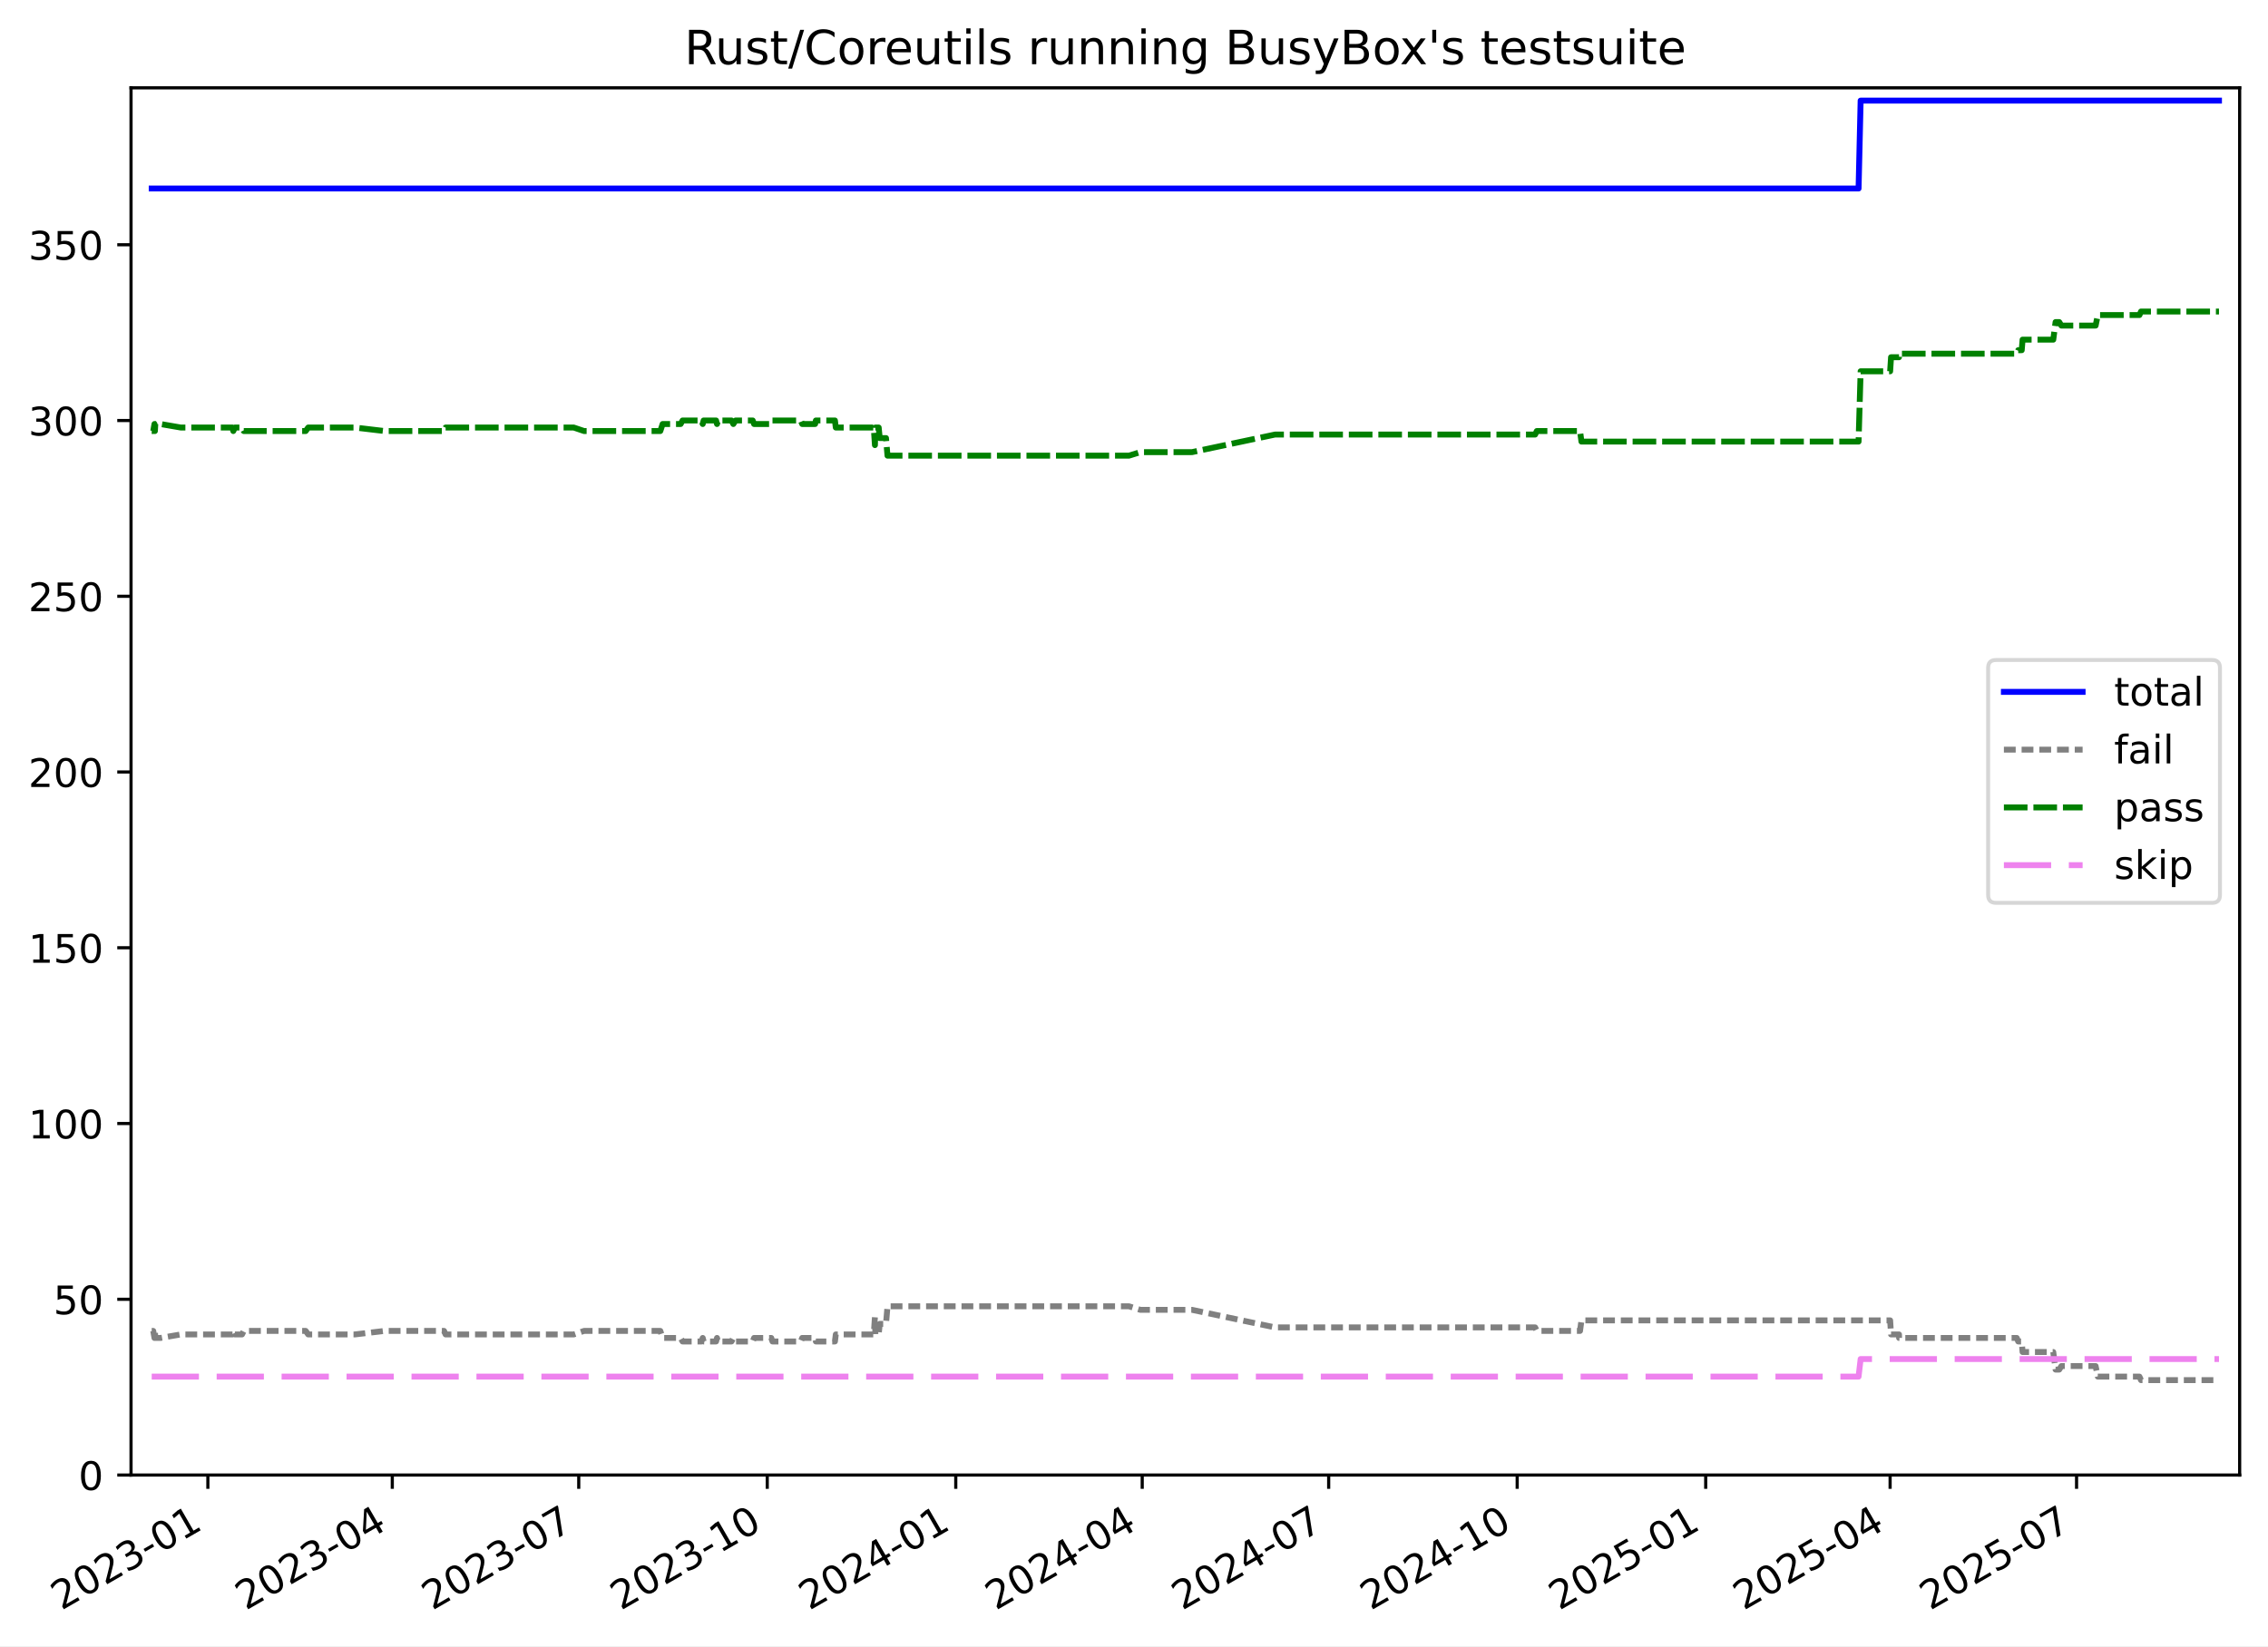
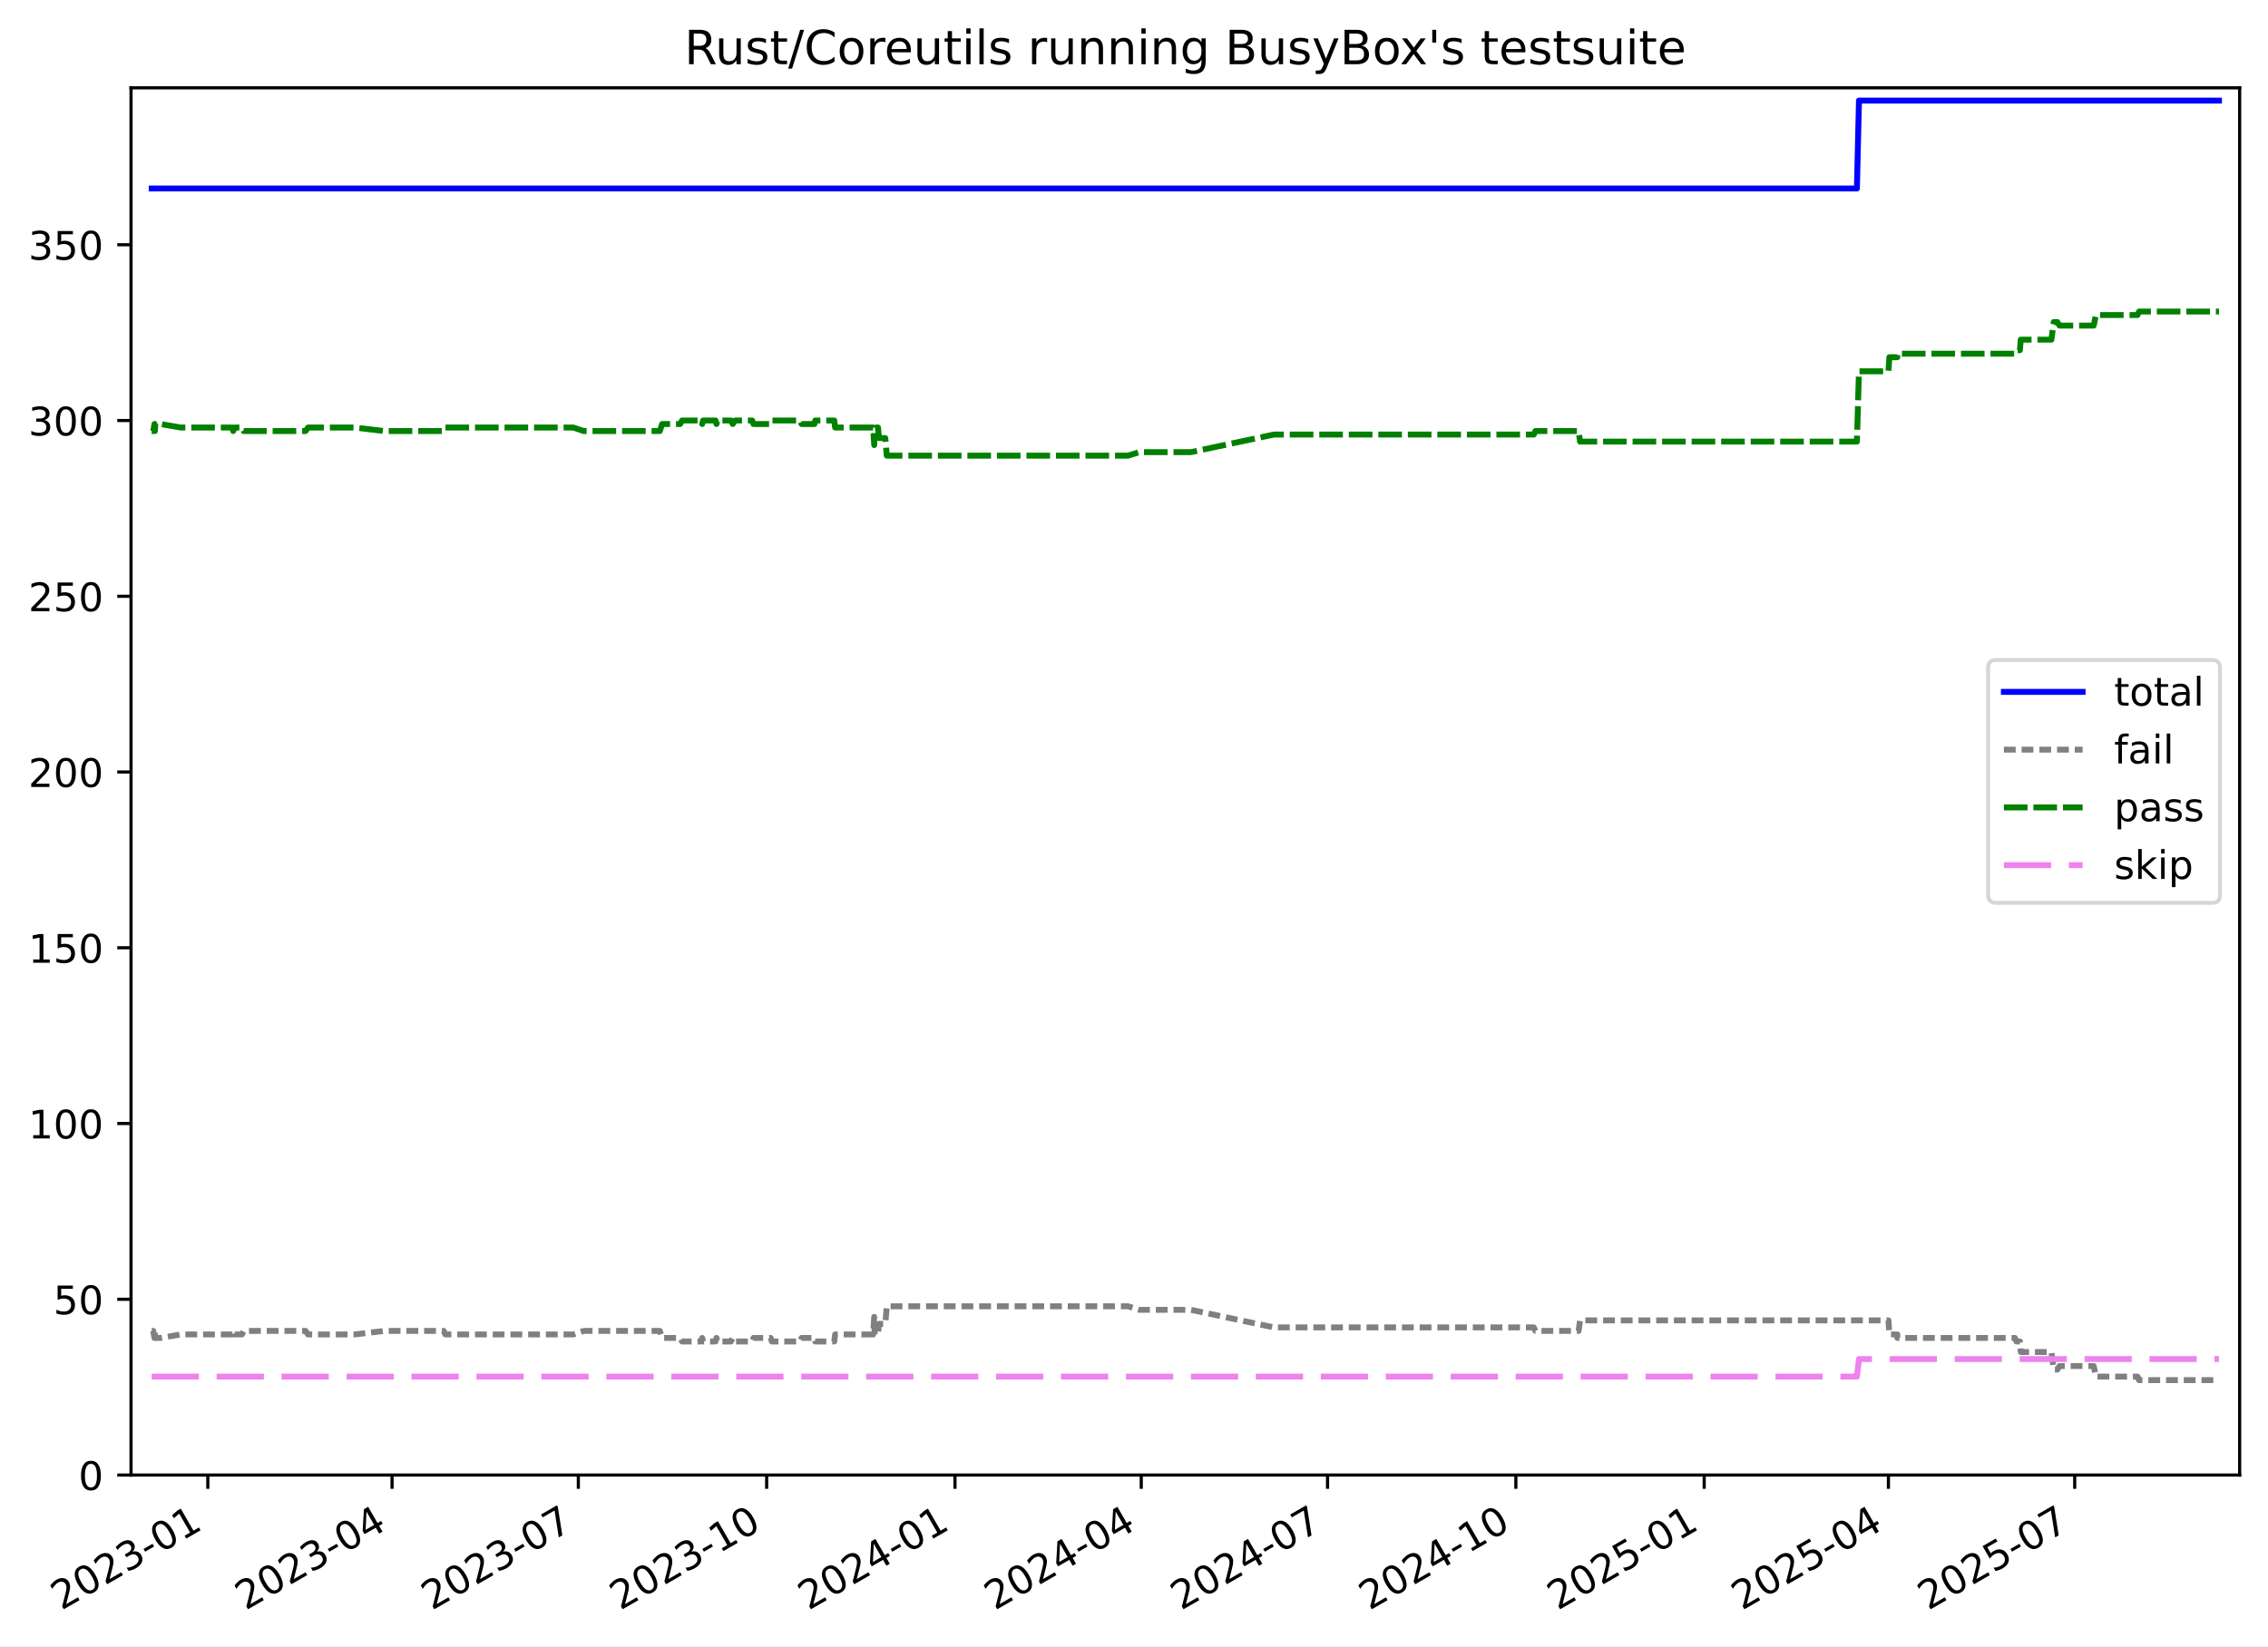
<svg xmlns="http://www.w3.org/2000/svg" xmlns:xlink="http://www.w3.org/1999/xlink" width="576.168pt" height="418.303pt" viewBox="0 0 576.168 418.303" version="1.1">
  <defs>
    <style type="text/css">*{stroke-linejoin: round; stroke-linecap: butt}</style>
  </defs>
  <g id="figure_1">
    <g id="patch_1">
      <path d="M -0 418.303  L 576.168 418.303  L 576.168 0  L -0 0  z " style="fill: #ffffff" />
    </g>
    <g id="axes_1">
      <g id="patch_2">
        <path d="M 33.288 374.83  L 568.967 374.83  L 568.967 22.318  L 33.288 22.318  z " style="fill: #ffffff" />
      </g>
      <g id="matplotlib.axis_1">
        <g id="xtick_1">
          <g id="line2d_1">
            <defs>
-               <path id="m828f34af89" d="M 0 0  L 0 3.5  " style="stroke: #000000; stroke-width: 0.8" />
+               <path id="m1233f112cf" d="M 0 0  L 0 3.5  " style="stroke: #000000; stroke-width: 0.8" />
            </defs>
            <g>
-               <use xlink:href="#m828f34af89" x="52.808" y="374.83" style="stroke: #000000; stroke-width: 0.8" />
+               <use xlink:href="#m1233f112cf" x="52.794" y="374.83" style="stroke: #000000; stroke-width: 0.8" />
            </g>
          </g>
          <g id="text_1">
-             <g transform="translate(15.58354 409.302) rotate(-30) scale(0.1 -0.1)">
+             <g transform="translate(15.56967 409.302) rotate(-30) scale(0.1 -0.1)">
              <defs>
                <path id="DejaVuSans-32" d="M 1228 531  L 3431 531  L 3431 0  L 469 0  L 469 531  Q 828 903 1448 1529  Q 2069 2156 2228 2338  Q 2531 2678 2651 2914  Q 2772 3150 2772 3378  Q 2772 3750 2511 3984  Q 2250 4219 1831 4219  Q 1534 4219 1204 4116  Q 875 4013 500 3803  L 500 4441  Q 881 4594 1212 4672  Q 1544 4750 1819 4750  Q 2544 4750 2975 4387  Q 3406 4025 3406 3419  Q 3406 3131 3298 2873  Q 3191 2616 2906 2266  Q 2828 2175 2409 1742  Q 1991 1309 1228 531  z " transform="scale(0.015625)" />
                <path id="DejaVuSans-30" d="M 2034 4250  Q 1547 4250 1301 3770  Q 1056 3291 1056 2328  Q 1056 1369 1301 889  Q 1547 409 2034 409  Q 2525 409 2770 889  Q 3016 1369 3016 2328  Q 3016 3291 2770 3770  Q 2525 4250 2034 4250  z M 2034 4750  Q 2819 4750 3233 4129  Q 3647 3509 3647 2328  Q 3647 1150 3233 529  Q 2819 -91 2034 -91  Q 1250 -91 836 529  Q 422 1150 422 2328  Q 422 3509 836 4129  Q 1250 4750 2034 4750  z " transform="scale(0.015625)" />
                <path id="DejaVuSans-33" d="M 2597 2516  Q 3050 2419 3304 2112  Q 3559 1806 3559 1356  Q 3559 666 3084 287  Q 2609 -91 1734 -91  Q 1441 -91 1130 -33  Q 819 25 488 141  L 488 750  Q 750 597 1062 519  Q 1375 441 1716 441  Q 2309 441 2620 675  Q 2931 909 2931 1356  Q 2931 1769 2642 2001  Q 2353 2234 1838 2234  L 1294 2234  L 1294 2753  L 1863 2753  Q 2328 2753 2575 2939  Q 2822 3125 2822 3475  Q 2822 3834 2567 4026  Q 2313 4219 1838 4219  Q 1578 4219 1281 4162  Q 984 4106 628 3988  L 628 4550  Q 988 4650 1302 4700  Q 1616 4750 1894 4750  Q 2613 4750 3031 4423  Q 3450 4097 3450 3541  Q 3450 3153 3228 2886  Q 3006 2619 2597 2516  z " transform="scale(0.015625)" />
                <path id="DejaVuSans-2d" d="M 313 2009  L 1997 2009  L 1997 1497  L 313 1497  L 313 2009  z " transform="scale(0.015625)" />
                <path id="DejaVuSans-31" d="M 794 531  L 1825 531  L 1825 4091  L 703 3866  L 703 4441  L 1819 4666  L 2450 4666  L 2450 531  L 3481 531  L 3481 0  L 794 0  L 794 531  z " transform="scale(0.015625)" />
              </defs>
              <use xlink:href="#DejaVuSans-32" />
              <use xlink:href="#DejaVuSans-30" x="63.623" />
              <use xlink:href="#DejaVuSans-32" x="127.246" />
              <use xlink:href="#DejaVuSans-33" x="190.869" />
              <use xlink:href="#DejaVuSans-2d" x="254.492" />
              <use xlink:href="#DejaVuSans-30" x="290.576" />
              <use xlink:href="#DejaVuSans-31" x="354.199" />
            </g>
          </g>
        </g>
        <g id="xtick_2">
          <g id="line2d_2">
            <g>
-               <use xlink:href="#m828f34af89" x="99.657" y="374.83" style="stroke: #000000; stroke-width: 0.8" />
+               <use xlink:href="#m1233f112cf" x="99.597" y="374.83" style="stroke: #000000; stroke-width: 0.8" />
            </g>
          </g>
          <g id="text_2">
-             <g transform="translate(62.4317 409.302) rotate(-30) scale(0.1 -0.1)">
+             <g transform="translate(62.37232 409.302) rotate(-30) scale(0.1 -0.1)">
              <defs>
                <path id="DejaVuSans-34" d="M 2419 4116  L 825 1625  L 2419 1625  L 2419 4116  z M 2253 4666  L 3047 4666  L 3047 1625  L 3713 1625  L 3713 1100  L 3047 1100  L 3047 0  L 2419 0  L 2419 1100  L 313 1100  L 313 1709  L 2253 4666  z " transform="scale(0.015625)" />
              </defs>
              <use xlink:href="#DejaVuSans-32" />
              <use xlink:href="#DejaVuSans-30" x="63.623" />
              <use xlink:href="#DejaVuSans-32" x="127.246" />
              <use xlink:href="#DejaVuSans-33" x="190.869" />
              <use xlink:href="#DejaVuSans-2d" x="254.492" />
              <use xlink:href="#DejaVuSans-30" x="290.576" />
              <use xlink:href="#DejaVuSans-34" x="354.199" />
            </g>
          </g>
        </g>
        <g id="xtick_3">
          <g id="line2d_3">
            <g>
-               <use xlink:href="#m828f34af89" x="147.025" y="374.83" style="stroke: #000000; stroke-width: 0.8" />
+               <use xlink:href="#m1233f112cf" x="146.92" y="374.83" style="stroke: #000000; stroke-width: 0.8" />
            </g>
          </g>
          <g id="text_3">
-             <g transform="translate(109.8004 409.302) rotate(-30) scale(0.1 -0.1)">
+             <g transform="translate(109.695 409.302) rotate(-30) scale(0.1 -0.1)">
              <defs>
                <path id="DejaVuSans-37" d="M 525 4666  L 3525 4666  L 3525 4397  L 1831 0  L 1172 0  L 2766 4134  L 525 4134  L 525 4666  z " transform="scale(0.015625)" />
              </defs>
              <use xlink:href="#DejaVuSans-32" />
              <use xlink:href="#DejaVuSans-30" x="63.623" />
              <use xlink:href="#DejaVuSans-32" x="127.246" />
              <use xlink:href="#DejaVuSans-33" x="190.869" />
              <use xlink:href="#DejaVuSans-2d" x="254.492" />
              <use xlink:href="#DejaVuSans-30" x="290.576" />
              <use xlink:href="#DejaVuSans-37" x="354.199" />
            </g>
          </g>
        </g>
        <g id="xtick_4">
          <g id="line2d_4">
            <g>
-               <use xlink:href="#m828f34af89" x="194.914" y="374.83" style="stroke: #000000; stroke-width: 0.8" />
+               <use xlink:href="#m1233f112cf" x="194.763" y="374.83" style="stroke: #000000; stroke-width: 0.8" />
            </g>
          </g>
          <g id="text_4">
-             <g transform="translate(157.6896 409.302) rotate(-30) scale(0.1 -0.1)">
+             <g transform="translate(157.5377 409.302) rotate(-30) scale(0.1 -0.1)">
              <use xlink:href="#DejaVuSans-32" />
              <use xlink:href="#DejaVuSans-30" x="63.623" />
              <use xlink:href="#DejaVuSans-32" x="127.246" />
              <use xlink:href="#DejaVuSans-33" x="190.869" />
              <use xlink:href="#DejaVuSans-2d" x="254.492" />
              <use xlink:href="#DejaVuSans-31" x="290.576" />
              <use xlink:href="#DejaVuSans-30" x="354.199" />
            </g>
          </g>
        </g>
        <g id="xtick_5">
          <g id="line2d_5">
            <g>
-               <use xlink:href="#m828f34af89" x="242.804" y="374.83" style="stroke: #000000; stroke-width: 0.8" />
+               <use xlink:href="#m1233f112cf" x="242.605" y="374.83" style="stroke: #000000; stroke-width: 0.8" />
            </g>
          </g>
          <g id="text_5">
-             <g transform="translate(205.5789 409.302) rotate(-30) scale(0.1 -0.1)">
+             <g transform="translate(205.3804 409.302) rotate(-30) scale(0.1 -0.1)">
              <use xlink:href="#DejaVuSans-32" />
              <use xlink:href="#DejaVuSans-30" x="63.623" />
              <use xlink:href="#DejaVuSans-32" x="127.246" />
              <use xlink:href="#DejaVuSans-34" x="190.869" />
              <use xlink:href="#DejaVuSans-2d" x="254.492" />
              <use xlink:href="#DejaVuSans-30" x="290.576" />
              <use xlink:href="#DejaVuSans-31" x="354.199" />
            </g>
          </g>
        </g>
        <g id="xtick_6">
          <g id="line2d_6">
            <g>
-               <use xlink:href="#m828f34af89" x="290.172" y="374.83" style="stroke: #000000; stroke-width: 0.8" />
+               <use xlink:href="#m1233f112cf" x="289.928" y="374.83" style="stroke: #000000; stroke-width: 0.8" />
            </g>
          </g>
          <g id="text_6">
-             <g transform="translate(252.9476 409.302) rotate(-30) scale(0.1 -0.1)">
+             <g transform="translate(252.7031 409.302) rotate(-30) scale(0.1 -0.1)">
              <use xlink:href="#DejaVuSans-32" />
              <use xlink:href="#DejaVuSans-30" x="63.623" />
              <use xlink:href="#DejaVuSans-32" x="127.246" />
              <use xlink:href="#DejaVuSans-34" x="190.869" />
              <use xlink:href="#DejaVuSans-2d" x="254.492" />
              <use xlink:href="#DejaVuSans-30" x="290.576" />
              <use xlink:href="#DejaVuSans-34" x="354.199" />
            </g>
          </g>
        </g>
        <g id="xtick_7">
          <g id="line2d_7">
            <g>
-               <use xlink:href="#m828f34af89" x="337.541" y="374.83" style="stroke: #000000; stroke-width: 0.8" />
+               <use xlink:href="#m1233f112cf" x="337.251" y="374.83" style="stroke: #000000; stroke-width: 0.8" />
            </g>
          </g>
          <g id="text_7">
-             <g transform="translate(300.3163 409.302) rotate(-30) scale(0.1 -0.1)">
+             <g transform="translate(300.0258 409.302) rotate(-30) scale(0.1 -0.1)">
              <use xlink:href="#DejaVuSans-32" />
              <use xlink:href="#DejaVuSans-30" x="63.623" />
              <use xlink:href="#DejaVuSans-32" x="127.246" />
              <use xlink:href="#DejaVuSans-34" x="190.869" />
              <use xlink:href="#DejaVuSans-2d" x="254.492" />
              <use xlink:href="#DejaVuSans-30" x="290.576" />
              <use xlink:href="#DejaVuSans-37" x="354.199" />
            </g>
          </g>
        </g>
        <g id="xtick_8">
          <g id="line2d_8">
            <g>
-               <use xlink:href="#m828f34af89" x="385.43" y="374.83" style="stroke: #000000; stroke-width: 0.8" />
+               <use xlink:href="#m1233f112cf" x="385.093" y="374.83" style="stroke: #000000; stroke-width: 0.8" />
            </g>
          </g>
          <g id="text_8">
-             <g transform="translate(348.2055 409.302) rotate(-30) scale(0.1 -0.1)">
+             <g transform="translate(347.8685 409.302) rotate(-30) scale(0.1 -0.1)">
              <use xlink:href="#DejaVuSans-32" />
              <use xlink:href="#DejaVuSans-30" x="63.623" />
              <use xlink:href="#DejaVuSans-32" x="127.246" />
              <use xlink:href="#DejaVuSans-34" x="190.869" />
              <use xlink:href="#DejaVuSans-2d" x="254.492" />
              <use xlink:href="#DejaVuSans-31" x="290.576" />
              <use xlink:href="#DejaVuSans-30" x="354.199" />
            </g>
          </g>
        </g>
        <g id="xtick_9">
          <g id="line2d_9">
            <g>
-               <use xlink:href="#m828f34af89" x="433.32" y="374.83" style="stroke: #000000; stroke-width: 0.8" />
+               <use xlink:href="#m1233f112cf" x="432.936" y="374.83" style="stroke: #000000; stroke-width: 0.8" />
            </g>
          </g>
          <g id="text_9">
-             <g transform="translate(396.0948 409.302) rotate(-30) scale(0.1 -0.1)">
+             <g transform="translate(395.7112 409.302) rotate(-30) scale(0.1 -0.1)">
              <defs>
                <path id="DejaVuSans-35" d="M 691 4666  L 3169 4666  L 3169 4134  L 1269 4134  L 1269 2991  Q 1406 3038 1543 3061  Q 1681 3084 1819 3084  Q 2600 3084 3056 2656  Q 3513 2228 3513 1497  Q 3513 744 3044 326  Q 2575 -91 1722 -91  Q 1428 -91 1123 -41  Q 819 9 494 109  L 494 744  Q 775 591 1075 516  Q 1375 441 1709 441  Q 2250 441 2565 725  Q 2881 1009 2881 1497  Q 2881 1984 2565 2268  Q 2250 2553 1709 2553  Q 1456 2553 1204 2497  Q 953 2441 691 2322  L 691 4666  z " transform="scale(0.015625)" />
              </defs>
              <use xlink:href="#DejaVuSans-32" />
              <use xlink:href="#DejaVuSans-30" x="63.623" />
              <use xlink:href="#DejaVuSans-32" x="127.246" />
              <use xlink:href="#DejaVuSans-35" x="190.869" />
              <use xlink:href="#DejaVuSans-2d" x="254.492" />
              <use xlink:href="#DejaVuSans-30" x="290.576" />
              <use xlink:href="#DejaVuSans-31" x="354.199" />
            </g>
          </g>
        </g>
        <g id="xtick_10">
          <g id="line2d_10">
            <g>
-               <use xlink:href="#m828f34af89" x="480.168" y="374.83" style="stroke: #000000; stroke-width: 0.8" />
+               <use xlink:href="#m1233f112cf" x="479.739" y="374.83" style="stroke: #000000; stroke-width: 0.8" />
            </g>
          </g>
          <g id="text_10">
-             <g transform="translate(442.9429 409.302) rotate(-30) scale(0.1 -0.1)">
+             <g transform="translate(442.5138 409.302) rotate(-30) scale(0.1 -0.1)">
              <use xlink:href="#DejaVuSans-32" />
              <use xlink:href="#DejaVuSans-30" x="63.623" />
              <use xlink:href="#DejaVuSans-32" x="127.246" />
              <use xlink:href="#DejaVuSans-35" x="190.869" />
              <use xlink:href="#DejaVuSans-2d" x="254.492" />
              <use xlink:href="#DejaVuSans-30" x="290.576" />
              <use xlink:href="#DejaVuSans-34" x="354.199" />
            </g>
          </g>
        </g>
        <g id="xtick_11">
          <g id="line2d_11">
            <g>
-               <use xlink:href="#m828f34af89" x="527.536" y="374.83" style="stroke: #000000; stroke-width: 0.8" />
+               <use xlink:href="#m1233f112cf" x="527.061" y="374.83" style="stroke: #000000; stroke-width: 0.8" />
            </g>
          </g>
          <g id="text_11">
-             <g transform="translate(490.3116 409.302) rotate(-30) scale(0.1 -0.1)">
+             <g transform="translate(489.8365 409.302) rotate(-30) scale(0.1 -0.1)">
              <use xlink:href="#DejaVuSans-32" />
              <use xlink:href="#DejaVuSans-30" x="63.623" />
              <use xlink:href="#DejaVuSans-32" x="127.246" />
              <use xlink:href="#DejaVuSans-35" x="190.869" />
              <use xlink:href="#DejaVuSans-2d" x="254.492" />
              <use xlink:href="#DejaVuSans-30" x="290.576" />
              <use xlink:href="#DejaVuSans-37" x="354.199" />
            </g>
          </g>
        </g>
      </g>
      <g id="matplotlib.axis_2">
        <g id="ytick_1">
          <g id="line2d_12">
            <defs>
-               <path id="m49b2d963a8" d="M 0 0  L -3.5 0  " style="stroke: #000000; stroke-width: 0.8" />
+               <path id="mb9b1603d32" d="M 0 0  L -3.5 0  " style="stroke: #000000; stroke-width: 0.8" />
            </defs>
            <g>
-               <use xlink:href="#m49b2d963a8" x="33.288" y="374.83" style="stroke: #000000; stroke-width: 0.8" />
+               <use xlink:href="#mb9b1603d32" x="33.288" y="374.83" style="stroke: #000000; stroke-width: 0.8" />
            </g>
          </g>
          <g id="text_12">
            <g transform="translate(19.925 378.6293) scale(0.1 -0.1)">
              <use xlink:href="#DejaVuSans-30" />
            </g>
          </g>
        </g>
        <g id="ytick_2">
          <g id="line2d_13">
            <g>
-               <use xlink:href="#m49b2d963a8" x="33.288" y="330.168" style="stroke: #000000; stroke-width: 0.8" />
+               <use xlink:href="#mb9b1603d32" x="33.288" y="330.168" style="stroke: #000000; stroke-width: 0.8" />
            </g>
          </g>
          <g id="text_13">
            <g transform="translate(13.5625 333.9669) scale(0.1 -0.1)">
              <use xlink:href="#DejaVuSans-35" />
              <use xlink:href="#DejaVuSans-30" x="63.623" />
            </g>
          </g>
        </g>
        <g id="ytick_3">
          <g id="line2d_14">
            <g>
-               <use xlink:href="#m49b2d963a8" x="33.288" y="285.505" style="stroke: #000000; stroke-width: 0.8" />
+               <use xlink:href="#mb9b1603d32" x="33.288" y="285.505" style="stroke: #000000; stroke-width: 0.8" />
            </g>
          </g>
          <g id="text_14">
            <g transform="translate(7.2 289.3044) scale(0.1 -0.1)">
              <use xlink:href="#DejaVuSans-31" />
              <use xlink:href="#DejaVuSans-30" x="63.623" />
              <use xlink:href="#DejaVuSans-30" x="127.246" />
            </g>
          </g>
        </g>
        <g id="ytick_4">
          <g id="line2d_15">
            <g>
-               <use xlink:href="#m49b2d963a8" x="33.288" y="240.843" style="stroke: #000000; stroke-width: 0.8" />
+               <use xlink:href="#mb9b1603d32" x="33.288" y="240.843" style="stroke: #000000; stroke-width: 0.8" />
            </g>
          </g>
          <g id="text_15">
            <g transform="translate(7.2 244.6419) scale(0.1 -0.1)">
              <use xlink:href="#DejaVuSans-31" />
              <use xlink:href="#DejaVuSans-35" x="63.623" />
              <use xlink:href="#DejaVuSans-30" x="127.246" />
            </g>
          </g>
        </g>
        <g id="ytick_5">
          <g id="line2d_16">
            <g>
-               <use xlink:href="#m49b2d963a8" x="33.288" y="196.18" style="stroke: #000000; stroke-width: 0.8" />
+               <use xlink:href="#mb9b1603d32" x="33.288" y="196.18" style="stroke: #000000; stroke-width: 0.8" />
            </g>
          </g>
          <g id="text_16">
            <g transform="translate(7.2 199.9794) scale(0.1 -0.1)">
              <use xlink:href="#DejaVuSans-32" />
              <use xlink:href="#DejaVuSans-30" x="63.623" />
              <use xlink:href="#DejaVuSans-30" x="127.246" />
            </g>
          </g>
        </g>
        <g id="ytick_6">
          <g id="line2d_17">
            <g>
-               <use xlink:href="#m49b2d963a8" x="33.288" y="151.518" style="stroke: #000000; stroke-width: 0.8" />
+               <use xlink:href="#mb9b1603d32" x="33.288" y="151.518" style="stroke: #000000; stroke-width: 0.8" />
            </g>
          </g>
          <g id="text_17">
            <g transform="translate(7.2 155.317) scale(0.1 -0.1)">
              <use xlink:href="#DejaVuSans-32" />
              <use xlink:href="#DejaVuSans-35" x="63.623" />
              <use xlink:href="#DejaVuSans-30" x="127.246" />
            </g>
          </g>
        </g>
        <g id="ytick_7">
          <g id="line2d_18">
            <g>
-               <use xlink:href="#m49b2d963a8" x="33.288" y="106.855" style="stroke: #000000; stroke-width: 0.8" />
+               <use xlink:href="#mb9b1603d32" x="33.288" y="106.855" style="stroke: #000000; stroke-width: 0.8" />
            </g>
          </g>
          <g id="text_18">
            <g transform="translate(7.2 110.6545) scale(0.1 -0.1)">
              <use xlink:href="#DejaVuSans-33" />
              <use xlink:href="#DejaVuSans-30" x="63.623" />
              <use xlink:href="#DejaVuSans-30" x="127.246" />
            </g>
          </g>
        </g>
        <g id="ytick_8">
          <g id="line2d_19">
            <g>
-               <use xlink:href="#m49b2d963a8" x="33.288" y="62.193" style="stroke: #000000; stroke-width: 0.8" />
+               <use xlink:href="#mb9b1603d32" x="33.288" y="62.193" style="stroke: #000000; stroke-width: 0.8" />
            </g>
          </g>
          <g id="text_19">
            <g transform="translate(7.2 65.992) scale(0.1 -0.1)">
              <use xlink:href="#DejaVuSans-33" />
              <use xlink:href="#DejaVuSans-35" x="63.623" />
              <use xlink:href="#DejaVuSans-30" x="127.246" />
            </g>
          </g>
        </g>
      </g>
      <g id="line2d_20">
-         <path d="M 38.539 47.901  L 472.156 47.901  L 472.678 25.57  L 563.716 25.57  L 563.716 25.57  " clip-path="url(#p753c148003)" style="fill: none; stroke: #0000ff; stroke-width: 1.5; stroke-linecap: square" />
+         <path d="M 38.539 47.901  L 471.735 47.901  L 472.256 25.57  L 563.716 25.57  L 563.716 25.57  " clip-path="url(#p274a559723)" style="fill: none; stroke: #0000ff; stroke-width: 1.5; stroke-linecap: square" />
      </g>
      <g id="line2d_21">
-         <path d="M 38.539 338.207  L 38.926 338.207  L 39.242 339.993  L 39.353 338.207  L 39.45 339.993  L 40.77 339.993  L 45.923 339.1  L 59.06 339.1  L 59.267 338.207  L 59.675 339.1  L 61.48 339.1  L 61.929 338.207  L 77.658 338.207  L 78.301 339.1  L 90.154 339.1  L 97.695 338.207  L 112.803 338.207  L 113.209 339.1  L 145.749 339.1  L 148.385 338.207  L 167.748 338.207  L 168.334 339.993  L 172.91 339.993  L 173.402 340.887  L 178.198 340.887  L 178.524 339.993  L 178.756 340.887  L 181.91 340.887  L 182.149 339.993  L 182.399 340.887  L 185.834 340.887  L 186.297 339.993  L 186.877 340.887  L 191.224 340.887  L 191.565 339.993  L 195.93 339.993  L 196.244 340.887  L 203.436 340.887  L 203.79 339.993  L 207.07 339.993  L 207.268 340.887  L 212.108 340.887  L 212.327 339.1  L 221.976 339.1  L 222.269 334.634  L 222.383 339.1  L 223.227 339.1  L 223.485 336.42  L 225.082 336.42  L 225.461 331.954  L 286.807 331.954  L 289.691 332.847  L 302.809 332.847  L 323.907 337.314  L 389.987 337.314  L 390.413 338.207  L 401.394 338.207  L 401.755 335.527  L 480.176 335.527  L 480.404 339.1  L 482.429 339.1  L 482.448 339.993  L 512.337 339.993  L 512.713 340.887  L 513.603 340.887  L 513.819 343.566  L 521.617 343.566  L 522.203 348.033  L 523.13 348.033  L 523.68 347.139  L 532.375 347.139  L 532.927 349.819  L 543.506 349.819  L 543.91 350.712  L 563.716 350.712  L 563.716 350.712  " clip-path="url(#p753c148003)" style="fill: none; stroke-dasharray: 3,1.5; stroke-dashoffset: 0; stroke: #808080; stroke-width: 1.5" />
+         <path d="M 38.539 338.207  L 38.926 338.207  L 39.241 339.993  L 39.353 338.207  L 39.449 339.993  L 40.768 339.993  L 45.916 339.1  L 59.04 339.1  L 59.247 338.207  L 59.654 339.1  L 61.458 339.1  L 61.906 338.207  L 77.62 338.207  L 78.263 339.1  L 90.103 339.1  L 97.638 338.207  L 112.731 338.207  L 113.136 339.1  L 145.645 339.1  L 148.278 338.207  L 167.623 338.207  L 168.207 339.993  L 172.78 339.993  L 173.271 340.887  L 178.062 340.887  L 178.388 339.993  L 178.62 340.887  L 181.771 340.887  L 182.009 339.993  L 182.259 340.887  L 185.69 340.887  L 186.154 339.993  L 186.733 340.887  L 191.076 340.887  L 191.416 339.993  L 195.777 339.993  L 196.091 340.887  L 203.275 340.887  L 203.629 339.993  L 206.906 339.993  L 207.104 340.887  L 211.94 340.887  L 212.159 339.1  L 221.797 339.1  L 222.09 334.634  L 222.205 339.1  L 223.048 339.1  L 223.305 336.42  L 224.901 336.42  L 225.28 331.954  L 286.566 331.954  L 289.447 332.847  L 302.552 332.847  L 323.629 337.314  L 389.645 337.314  L 390.071 338.207  L 401.041 338.207  L 401.402 335.527  L 479.746 335.527  L 479.975 339.1  L 481.998 339.1  L 482.016 339.993  L 511.877 339.993  L 512.253 340.887  L 513.142 340.887  L 513.357 343.566  L 521.147 343.566  L 521.733 348.033  L 522.659 348.033  L 523.209 347.139  L 531.895 347.139  L 532.446 349.819  L 543.016 349.819  L 543.419 350.712  L 563.716 350.712  L 563.716 350.712  " clip-path="url(#p274a559723)" style="fill: none; stroke-dasharray: 3,1.5; stroke-dashoffset: 0; stroke: #808080; stroke-width: 1.5" />
      </g>
      <g id="line2d_22">
-         <path d="M 38.539 109.535  L 38.926 109.535  L 39.242 107.749  L 39.353 109.535  L 39.45 107.749  L 40.77 107.749  L 45.923 108.642  L 59.06 108.642  L 59.267 109.535  L 59.675 108.642  L 61.48 108.642  L 61.929 109.535  L 77.658 109.535  L 78.301 108.642  L 90.154 108.642  L 97.695 109.535  L 112.803 109.535  L 113.209 108.642  L 145.749 108.642  L 148.385 109.535  L 167.748 109.535  L 168.334 107.749  L 172.91 107.749  L 173.402 106.855  L 178.198 106.855  L 178.524 107.749  L 178.756 106.855  L 181.91 106.855  L 182.149 107.749  L 182.399 106.855  L 185.834 106.855  L 186.297 107.749  L 186.877 106.855  L 191.224 106.855  L 191.565 107.749  L 195.93 107.749  L 196.244 106.855  L 203.436 106.855  L 203.79 107.749  L 207.07 107.749  L 207.268 106.855  L 212.108 106.855  L 212.327 108.642  L 221.976 108.642  L 222.269 113.108  L 222.383 108.642  L 223.227 108.642  L 223.485 111.322  L 225.082 111.322  L 225.461 115.788  L 286.807 115.788  L 289.691 114.895  L 302.809 114.895  L 323.907 110.428  L 389.987 110.428  L 390.413 109.535  L 401.394 109.535  L 401.755 112.215  L 472.156 112.215  L 472.678 94.35  L 480.176 94.35  L 480.404 90.777  L 482.429 90.777  L 482.448 89.884  L 512.337 89.884  L 512.713 88.99  L 513.603 88.99  L 513.819 86.311  L 521.617 86.311  L 522.203 81.844  L 523.13 81.844  L 523.68 82.738  L 532.375 82.738  L 532.927 80.058  L 543.506 80.058  L 543.91 79.165  L 563.716 79.165  L 563.716 79.165  " clip-path="url(#p753c148003)" style="fill: none; stroke-dasharray: 6,1.5; stroke-dashoffset: 0; stroke: #008000; stroke-width: 1.5" />
+         <path d="M 38.539 109.535  L 38.926 109.535  L 39.241 107.749  L 39.353 109.535  L 39.449 107.749  L 40.768 107.749  L 45.916 108.642  L 59.04 108.642  L 59.247 109.535  L 59.654 108.642  L 61.458 108.642  L 61.906 109.535  L 77.62 109.535  L 78.263 108.642  L 90.103 108.642  L 97.638 109.535  L 112.731 109.535  L 113.136 108.642  L 145.645 108.642  L 148.278 109.535  L 167.623 109.535  L 168.207 107.749  L 172.78 107.749  L 173.271 106.855  L 178.062 106.855  L 178.388 107.749  L 178.62 106.855  L 181.771 106.855  L 182.009 107.749  L 182.259 106.855  L 185.69 106.855  L 186.154 107.749  L 186.733 106.855  L 191.076 106.855  L 191.416 107.749  L 195.777 107.749  L 196.091 106.855  L 203.275 106.855  L 203.629 107.749  L 206.906 107.749  L 207.104 106.855  L 211.94 106.855  L 212.159 108.642  L 221.797 108.642  L 222.09 113.108  L 222.205 108.642  L 223.048 108.642  L 223.305 111.322  L 224.901 111.322  L 225.28 115.788  L 286.566 115.788  L 289.447 114.895  L 302.552 114.895  L 323.629 110.428  L 389.645 110.428  L 390.071 109.535  L 401.041 109.535  L 401.402 112.215  L 471.735 112.215  L 472.256 94.35  L 479.746 94.35  L 479.975 90.777  L 481.998 90.777  L 482.016 89.884  L 511.877 89.884  L 512.253 88.99  L 513.142 88.99  L 513.357 86.311  L 521.147 86.311  L 521.733 81.844  L 522.659 81.844  L 523.209 82.738  L 531.895 82.738  L 532.446 80.058  L 543.016 80.058  L 543.419 79.165  L 563.716 79.165  L 563.716 79.165  " clip-path="url(#p274a559723)" style="fill: none; stroke-dasharray: 6,1.5; stroke-dashoffset: 0; stroke: #008000; stroke-width: 1.5" />
      </g>
      <g id="line2d_23">
-         <path d="M 38.539 349.819  L 472.156 349.819  L 472.678 345.353  L 563.716 345.353  L 563.716 345.353  " clip-path="url(#p753c148003)" style="fill: none; stroke-dasharray: 12,4.5; stroke-dashoffset: 0; stroke: #ee82ee; stroke-width: 1.5" />
+         <path d="M 38.539 349.819  L 471.735 349.819  L 472.256 345.353  L 563.716 345.353  L 563.716 345.353  " clip-path="url(#p274a559723)" style="fill: none; stroke-dasharray: 12,4.5; stroke-dashoffset: 0; stroke: #ee82ee; stroke-width: 1.5" />
      </g>
      <g id="patch_3">
        <path d="M 33.288 374.83  L 33.288 22.318  " style="fill: none; stroke: #000000; stroke-width: 0.8; stroke-linejoin: miter; stroke-linecap: square" />
      </g>
      <g id="patch_4">
        <path d="M 568.967 374.83  L 568.967 22.318  " style="fill: none; stroke: #000000; stroke-width: 0.8; stroke-linejoin: miter; stroke-linecap: square" />
      </g>
      <g id="patch_5">
        <path d="M 33.288 374.83  L 568.967 374.83  " style="fill: none; stroke: #000000; stroke-width: 0.8; stroke-linejoin: miter; stroke-linecap: square" />
      </g>
      <g id="patch_6">
        <path d="M 33.288 22.318  L 568.967 22.318  " style="fill: none; stroke: #000000; stroke-width: 0.8; stroke-linejoin: miter; stroke-linecap: square" />
      </g>
      <g id="text_20">
        <g transform="translate(173.8722 16.31812) scale(0.12 -0.12)">
          <defs>
            <path id="DejaVuSans-52" d="M 2841 2188  Q 3044 2119 3236 1894  Q 3428 1669 3622 1275  L 4263 0  L 3584 0  L 2988 1197  Q 2756 1666 2539 1819  Q 2322 1972 1947 1972  L 1259 1972  L 1259 0  L 628 0  L 628 4666  L 2053 4666  Q 2853 4666 3247 4331  Q 3641 3997 3641 3322  Q 3641 2881 3436 2590  Q 3231 2300 2841 2188  z M 1259 4147  L 1259 2491  L 2053 2491  Q 2509 2491 2742 2702  Q 2975 2913 2975 3322  Q 2975 3731 2742 3939  Q 2509 4147 2053 4147  L 1259 4147  z " transform="scale(0.015625)" />
            <path id="DejaVuSans-75" d="M 544 1381  L 544 3500  L 1119 3500  L 1119 1403  Q 1119 906 1312 657  Q 1506 409 1894 409  Q 2359 409 2629 706  Q 2900 1003 2900 1516  L 2900 3500  L 3475 3500  L 3475 0  L 2900 0  L 2900 538  Q 2691 219 2414 64  Q 2138 -91 1772 -91  Q 1169 -91 856 284  Q 544 659 544 1381  z M 1991 3584  L 1991 3584  z " transform="scale(0.015625)" />
            <path id="DejaVuSans-73" d="M 2834 3397  L 2834 2853  Q 2591 2978 2328 3040  Q 2066 3103 1784 3103  Q 1356 3103 1142 2972  Q 928 2841 928 2578  Q 928 2378 1081 2264  Q 1234 2150 1697 2047  L 1894 2003  Q 2506 1872 2764 1633  Q 3022 1394 3022 966  Q 3022 478 2636 193  Q 2250 -91 1575 -91  Q 1294 -91 989 -36  Q 684 19 347 128  L 347 722  Q 666 556 975 473  Q 1284 391 1588 391  Q 1994 391 2212 530  Q 2431 669 2431 922  Q 2431 1156 2273 1281  Q 2116 1406 1581 1522  L 1381 1569  Q 847 1681 609 1914  Q 372 2147 372 2553  Q 372 3047 722 3315  Q 1072 3584 1716 3584  Q 2034 3584 2315 3537  Q 2597 3491 2834 3397  z " transform="scale(0.015625)" />
            <path id="DejaVuSans-74" d="M 1172 4494  L 1172 3500  L 2356 3500  L 2356 3053  L 1172 3053  L 1172 1153  Q 1172 725 1289 603  Q 1406 481 1766 481  L 2356 481  L 2356 0  L 1766 0  Q 1100 0 847 248  Q 594 497 594 1153  L 594 3053  L 172 3053  L 172 3500  L 594 3500  L 594 4494  L 1172 4494  z " transform="scale(0.015625)" />
            <path id="DejaVuSans-2f" d="M 1625 4666  L 2156 4666  L 531 -594  L 0 -594  L 1625 4666  z " transform="scale(0.015625)" />
            <path id="DejaVuSans-43" d="M 4122 4306  L 4122 3641  Q 3803 3938 3442 4084  Q 3081 4231 2675 4231  Q 1875 4231 1450 3742  Q 1025 3253 1025 2328  Q 1025 1406 1450 917  Q 1875 428 2675 428  Q 3081 428 3442 575  Q 3803 722 4122 1019  L 4122 359  Q 3791 134 3420 21  Q 3050 -91 2638 -91  Q 1578 -91 968 557  Q 359 1206 359 2328  Q 359 3453 968 4101  Q 1578 4750 2638 4750  Q 3056 4750 3426 4639  Q 3797 4528 4122 4306  z " transform="scale(0.015625)" />
            <path id="DejaVuSans-6f" d="M 1959 3097  Q 1497 3097 1228 2736  Q 959 2375 959 1747  Q 959 1119 1226 758  Q 1494 397 1959 397  Q 2419 397 2687 759  Q 2956 1122 2956 1747  Q 2956 2369 2687 2733  Q 2419 3097 1959 3097  z M 1959 3584  Q 2709 3584 3137 3096  Q 3566 2609 3566 1747  Q 3566 888 3137 398  Q 2709 -91 1959 -91  Q 1206 -91 779 398  Q 353 888 353 1747  Q 353 2609 779 3096  Q 1206 3584 1959 3584  z " transform="scale(0.015625)" />
            <path id="DejaVuSans-72" d="M 2631 2963  Q 2534 3019 2420 3045  Q 2306 3072 2169 3072  Q 1681 3072 1420 2755  Q 1159 2438 1159 1844  L 1159 0  L 581 0  L 581 3500  L 1159 3500  L 1159 2956  Q 1341 3275 1631 3429  Q 1922 3584 2338 3584  Q 2397 3584 2469 3576  Q 2541 3569 2628 3553  L 2631 2963  z " transform="scale(0.015625)" />
            <path id="DejaVuSans-65" d="M 3597 1894  L 3597 1613  L 953 1613  Q 991 1019 1311 708  Q 1631 397 2203 397  Q 2534 397 2845 478  Q 3156 559 3463 722  L 3463 178  Q 3153 47 2828 -22  Q 2503 -91 2169 -91  Q 1331 -91 842 396  Q 353 884 353 1716  Q 353 2575 817 3079  Q 1281 3584 2069 3584  Q 2775 3584 3186 3129  Q 3597 2675 3597 1894  z M 3022 2063  Q 3016 2534 2758 2815  Q 2500 3097 2075 3097  Q 1594 3097 1305 2825  Q 1016 2553 972 2059  L 3022 2063  z " transform="scale(0.015625)" />
            <path id="DejaVuSans-69" d="M 603 3500  L 1178 3500  L 1178 0  L 603 0  L 603 3500  z M 603 4863  L 1178 4863  L 1178 4134  L 603 4134  L 603 4863  z " transform="scale(0.015625)" />
            <path id="DejaVuSans-6c" d="M 603 4863  L 1178 4863  L 1178 0  L 603 0  L 603 4863  z " transform="scale(0.015625)" />
            <path id="DejaVuSans-20" transform="scale(0.015625)" />
            <path id="DejaVuSans-6e" d="M 3513 2113  L 3513 0  L 2938 0  L 2938 2094  Q 2938 2591 2744 2837  Q 2550 3084 2163 3084  Q 1697 3084 1428 2787  Q 1159 2491 1159 1978  L 1159 0  L 581 0  L 581 3500  L 1159 3500  L 1159 2956  Q 1366 3272 1645 3428  Q 1925 3584 2291 3584  Q 2894 3584 3203 3211  Q 3513 2838 3513 2113  z " transform="scale(0.015625)" />
            <path id="DejaVuSans-67" d="M 2906 1791  Q 2906 2416 2648 2759  Q 2391 3103 1925 3103  Q 1463 3103 1205 2759  Q 947 2416 947 1791  Q 947 1169 1205 825  Q 1463 481 1925 481  Q 2391 481 2648 825  Q 2906 1169 2906 1791  z M 3481 434  Q 3481 -459 3084 -895  Q 2688 -1331 1869 -1331  Q 1566 -1331 1297 -1286  Q 1028 -1241 775 -1147  L 775 -588  Q 1028 -725 1275 -790  Q 1522 -856 1778 -856  Q 2344 -856 2625 -561  Q 2906 -266 2906 331  L 2906 616  Q 2728 306 2450 153  Q 2172 0 1784 0  Q 1141 0 747 490  Q 353 981 353 1791  Q 353 2603 747 3093  Q 1141 3584 1784 3584  Q 2172 3584 2450 3431  Q 2728 3278 2906 2969  L 2906 3500  L 3481 3500  L 3481 434  z " transform="scale(0.015625)" />
            <path id="DejaVuSans-42" d="M 1259 2228  L 1259 519  L 2272 519  Q 2781 519 3026 730  Q 3272 941 3272 1375  Q 3272 1813 3026 2020  Q 2781 2228 2272 2228  L 1259 2228  z M 1259 4147  L 1259 2741  L 2194 2741  Q 2656 2741 2882 2914  Q 3109 3088 3109 3444  Q 3109 3797 2882 3972  Q 2656 4147 2194 4147  L 1259 4147  z M 628 4666  L 2241 4666  Q 2963 4666 3353 4366  Q 3744 4066 3744 3513  Q 3744 3084 3544 2831  Q 3344 2578 2956 2516  Q 3422 2416 3680 2098  Q 3938 1781 3938 1306  Q 3938 681 3513 340  Q 3088 0 2303 0  L 628 0  L 628 4666  z " transform="scale(0.015625)" />
            <path id="DejaVuSans-79" d="M 2059 -325  Q 1816 -950 1584 -1140  Q 1353 -1331 966 -1331  L 506 -1331  L 506 -850  L 844 -850  Q 1081 -850 1212 -737  Q 1344 -625 1503 -206  L 1606 56  L 191 3500  L 800 3500  L 1894 763  L 2988 3500  L 3597 3500  L 2059 -325  z " transform="scale(0.015625)" />
            <path id="DejaVuSans-78" d="M 3513 3500  L 2247 1797  L 3578 0  L 2900 0  L 1881 1375  L 863 0  L 184 0  L 1544 1831  L 300 3500  L 978 3500  L 1906 2253  L 2834 3500  L 3513 3500  z " transform="scale(0.015625)" />
            <path id="DejaVuSans-27" d="M 1147 4666  L 1147 2931  L 616 2931  L 616 4666  L 1147 4666  z " transform="scale(0.015625)" />
          </defs>
          <use xlink:href="#DejaVuSans-52" />
          <use xlink:href="#DejaVuSans-75" x="64.982" />
          <use xlink:href="#DejaVuSans-73" x="128.361" />
          <use xlink:href="#DejaVuSans-74" x="180.461" />
          <use xlink:href="#DejaVuSans-2f" x="219.67" />
          <use xlink:href="#DejaVuSans-43" x="253.361" />
          <use xlink:href="#DejaVuSans-6f" x="323.186" />
          <use xlink:href="#DejaVuSans-72" x="384.367" />
          <use xlink:href="#DejaVuSans-65" x="423.23" />
          <use xlink:href="#DejaVuSans-75" x="484.754" />
          <use xlink:href="#DejaVuSans-74" x="548.133" />
          <use xlink:href="#DejaVuSans-69" x="587.342" />
          <use xlink:href="#DejaVuSans-6c" x="615.125" />
          <use xlink:href="#DejaVuSans-73" x="642.908" />
          <use xlink:href="#DejaVuSans-20" x="695.008" />
          <use xlink:href="#DejaVuSans-72" x="726.795" />
          <use xlink:href="#DejaVuSans-75" x="767.908" />
          <use xlink:href="#DejaVuSans-6e" x="831.287" />
          <use xlink:href="#DejaVuSans-6e" x="894.666" />
          <use xlink:href="#DejaVuSans-69" x="958.045" />
          <use xlink:href="#DejaVuSans-6e" x="985.828" />
          <use xlink:href="#DejaVuSans-67" x="1049.207" />
          <use xlink:href="#DejaVuSans-20" x="1112.684" />
          <use xlink:href="#DejaVuSans-42" x="1144.471" />
          <use xlink:href="#DejaVuSans-75" x="1213.074" />
          <use xlink:href="#DejaVuSans-73" x="1276.453" />
          <use xlink:href="#DejaVuSans-79" x="1328.553" />
          <use xlink:href="#DejaVuSans-42" x="1387.732" />
          <use xlink:href="#DejaVuSans-6f" x="1456.336" />
          <use xlink:href="#DejaVuSans-78" x="1514.393" />
          <use xlink:href="#DejaVuSans-27" x="1573.572" />
          <use xlink:href="#DejaVuSans-73" x="1601.062" />
          <use xlink:href="#DejaVuSans-20" x="1653.162" />
          <use xlink:href="#DejaVuSans-74" x="1684.949" />
          <use xlink:href="#DejaVuSans-65" x="1724.158" />
          <use xlink:href="#DejaVuSans-73" x="1785.682" />
          <use xlink:href="#DejaVuSans-74" x="1837.781" />
          <use xlink:href="#DejaVuSans-73" x="1876.99" />
          <use xlink:href="#DejaVuSans-75" x="1929.09" />
          <use xlink:href="#DejaVuSans-69" x="1992.469" />
          <use xlink:href="#DejaVuSans-74" x="2020.252" />
          <use xlink:href="#DejaVuSans-65" x="2059.461" />
        </g>
      </g>
      <g id="legend_1">
        <g id="patch_7">
          <path d="M 507.072 229.43  L 561.967 229.43  Q 563.967 229.43 563.967 227.43  L 563.967 169.718  Q 563.967 167.718 561.967 167.718  L 507.072 167.718  Q 505.072 167.718 505.072 169.718  L 505.072 227.43  Q 505.072 229.43 507.072 229.43  z " style="fill: #ffffff; opacity: 0.8; stroke: #cccccc; stroke-linejoin: miter" />
        </g>
        <g id="line2d_24">
          <path d="M 509.072 175.816  L 519.072 175.816  L 529.072 175.816  " style="fill: none; stroke: #0000ff; stroke-width: 1.5; stroke-linecap: square" />
        </g>
        <g id="text_21">
          <g transform="translate(537.0722 179.3163) scale(0.1 -0.1)">
            <defs>
              <path id="DejaVuSans-61" d="M 2194 1759  Q 1497 1759 1228 1600  Q 959 1441 959 1056  Q 959 750 1161 570  Q 1363 391 1709 391  Q 2188 391 2477 730  Q 2766 1069 2766 1631  L 2766 1759  L 2194 1759  z M 3341 1997  L 3341 0  L 2766 0  L 2766 531  Q 2569 213 2275 61  Q 1981 -91 1556 -91  Q 1019 -91 701 211  Q 384 513 384 1019  Q 384 1609 779 1909  Q 1175 2209 1959 2209  L 2766 2209  L 2766 2266  Q 2766 2663 2505 2880  Q 2244 3097 1772 3097  Q 1472 3097 1187 3025  Q 903 2953 641 2809  L 641 3341  Q 956 3463 1253 3523  Q 1550 3584 1831 3584  Q 2591 3584 2966 3190  Q 3341 2797 3341 1997  z " transform="scale(0.015625)" />
            </defs>
            <use xlink:href="#DejaVuSans-74" />
            <use xlink:href="#DejaVuSans-6f" x="39.209" />
            <use xlink:href="#DejaVuSans-74" x="100.391" />
            <use xlink:href="#DejaVuSans-61" x="139.6" />
            <use xlink:href="#DejaVuSans-6c" x="200.879" />
          </g>
        </g>
        <g id="line2d_25">
          <path d="M 509.072 190.494  L 519.072 190.494  L 529.072 190.494  " style="fill: none; stroke-dasharray: 3,1.5; stroke-dashoffset: 0; stroke: #808080; stroke-width: 1.5" />
        </g>
        <g id="text_22">
          <g transform="translate(537.0722 193.9944) scale(0.1 -0.1)">
            <defs>
              <path id="DejaVuSans-66" d="M 2375 4863  L 2375 4384  L 1825 4384  Q 1516 4384 1395 4259  Q 1275 4134 1275 3809  L 1275 3500  L 2222 3500  L 2222 3053  L 1275 3053  L 1275 0  L 697 0  L 697 3053  L 147 3053  L 147 3500  L 697 3500  L 697 3744  Q 697 4328 969 4595  Q 1241 4863 1831 4863  L 2375 4863  z " transform="scale(0.015625)" />
            </defs>
            <use xlink:href="#DejaVuSans-66" />
            <use xlink:href="#DejaVuSans-61" x="35.205" />
            <use xlink:href="#DejaVuSans-69" x="96.484" />
            <use xlink:href="#DejaVuSans-6c" x="124.268" />
          </g>
        </g>
        <g id="line2d_26">
          <path d="M 509.072 205.173  L 519.072 205.173  L 529.072 205.173  " style="fill: none; stroke-dasharray: 6,1.5; stroke-dashoffset: 0; stroke: #008000; stroke-width: 1.5" />
        </g>
        <g id="text_23">
          <g transform="translate(537.0722 208.6726) scale(0.1 -0.1)">
            <defs>
              <path id="DejaVuSans-70" d="M 1159 525  L 1159 -1331  L 581 -1331  L 581 3500  L 1159 3500  L 1159 2969  Q 1341 3281 1617 3432  Q 1894 3584 2278 3584  Q 2916 3584 3314 3078  Q 3713 2572 3713 1747  Q 3713 922 3314 415  Q 2916 -91 2278 -91  Q 1894 -91 1617 61  Q 1341 213 1159 525  z M 3116 1747  Q 3116 2381 2855 2742  Q 2594 3103 2138 3103  Q 1681 3103 1420 2742  Q 1159 2381 1159 1747  Q 1159 1113 1420 752  Q 1681 391 2138 391  Q 2594 391 2855 752  Q 3116 1113 3116 1747  z " transform="scale(0.015625)" />
            </defs>
            <use xlink:href="#DejaVuSans-70" />
            <use xlink:href="#DejaVuSans-61" x="63.477" />
            <use xlink:href="#DejaVuSans-73" x="124.756" />
            <use xlink:href="#DejaVuSans-73" x="176.855" />
          </g>
        </g>
        <g id="line2d_27">
          <path d="M 509.072 219.851  L 519.072 219.851  L 529.072 219.851  " style="fill: none; stroke-dasharray: 12,4.5; stroke-dashoffset: 0; stroke: #ee82ee; stroke-width: 1.5" />
        </g>
        <g id="text_24">
          <g transform="translate(537.0722 223.3507) scale(0.1 -0.1)">
            <defs>
              <path id="DejaVuSans-6b" d="M 581 4863  L 1159 4863  L 1159 1991  L 2875 3500  L 3609 3500  L 1753 1863  L 3688 0  L 2938 0  L 1159 1709  L 1159 0  L 581 0  L 581 4863  z " transform="scale(0.015625)" />
            </defs>
            <use xlink:href="#DejaVuSans-73" />
            <use xlink:href="#DejaVuSans-6b" x="52.1" />
            <use xlink:href="#DejaVuSans-69" x="110.01" />
            <use xlink:href="#DejaVuSans-70" x="137.793" />
          </g>
        </g>
      </g>
    </g>
  </g>
  <defs>
-     <clipPath id="p753c148003">
+     <clipPath id="p274a559723">
      <rect x="33.288" y="22.318" width="535.68" height="352.512" />
    </clipPath>
  </defs>
</svg>
